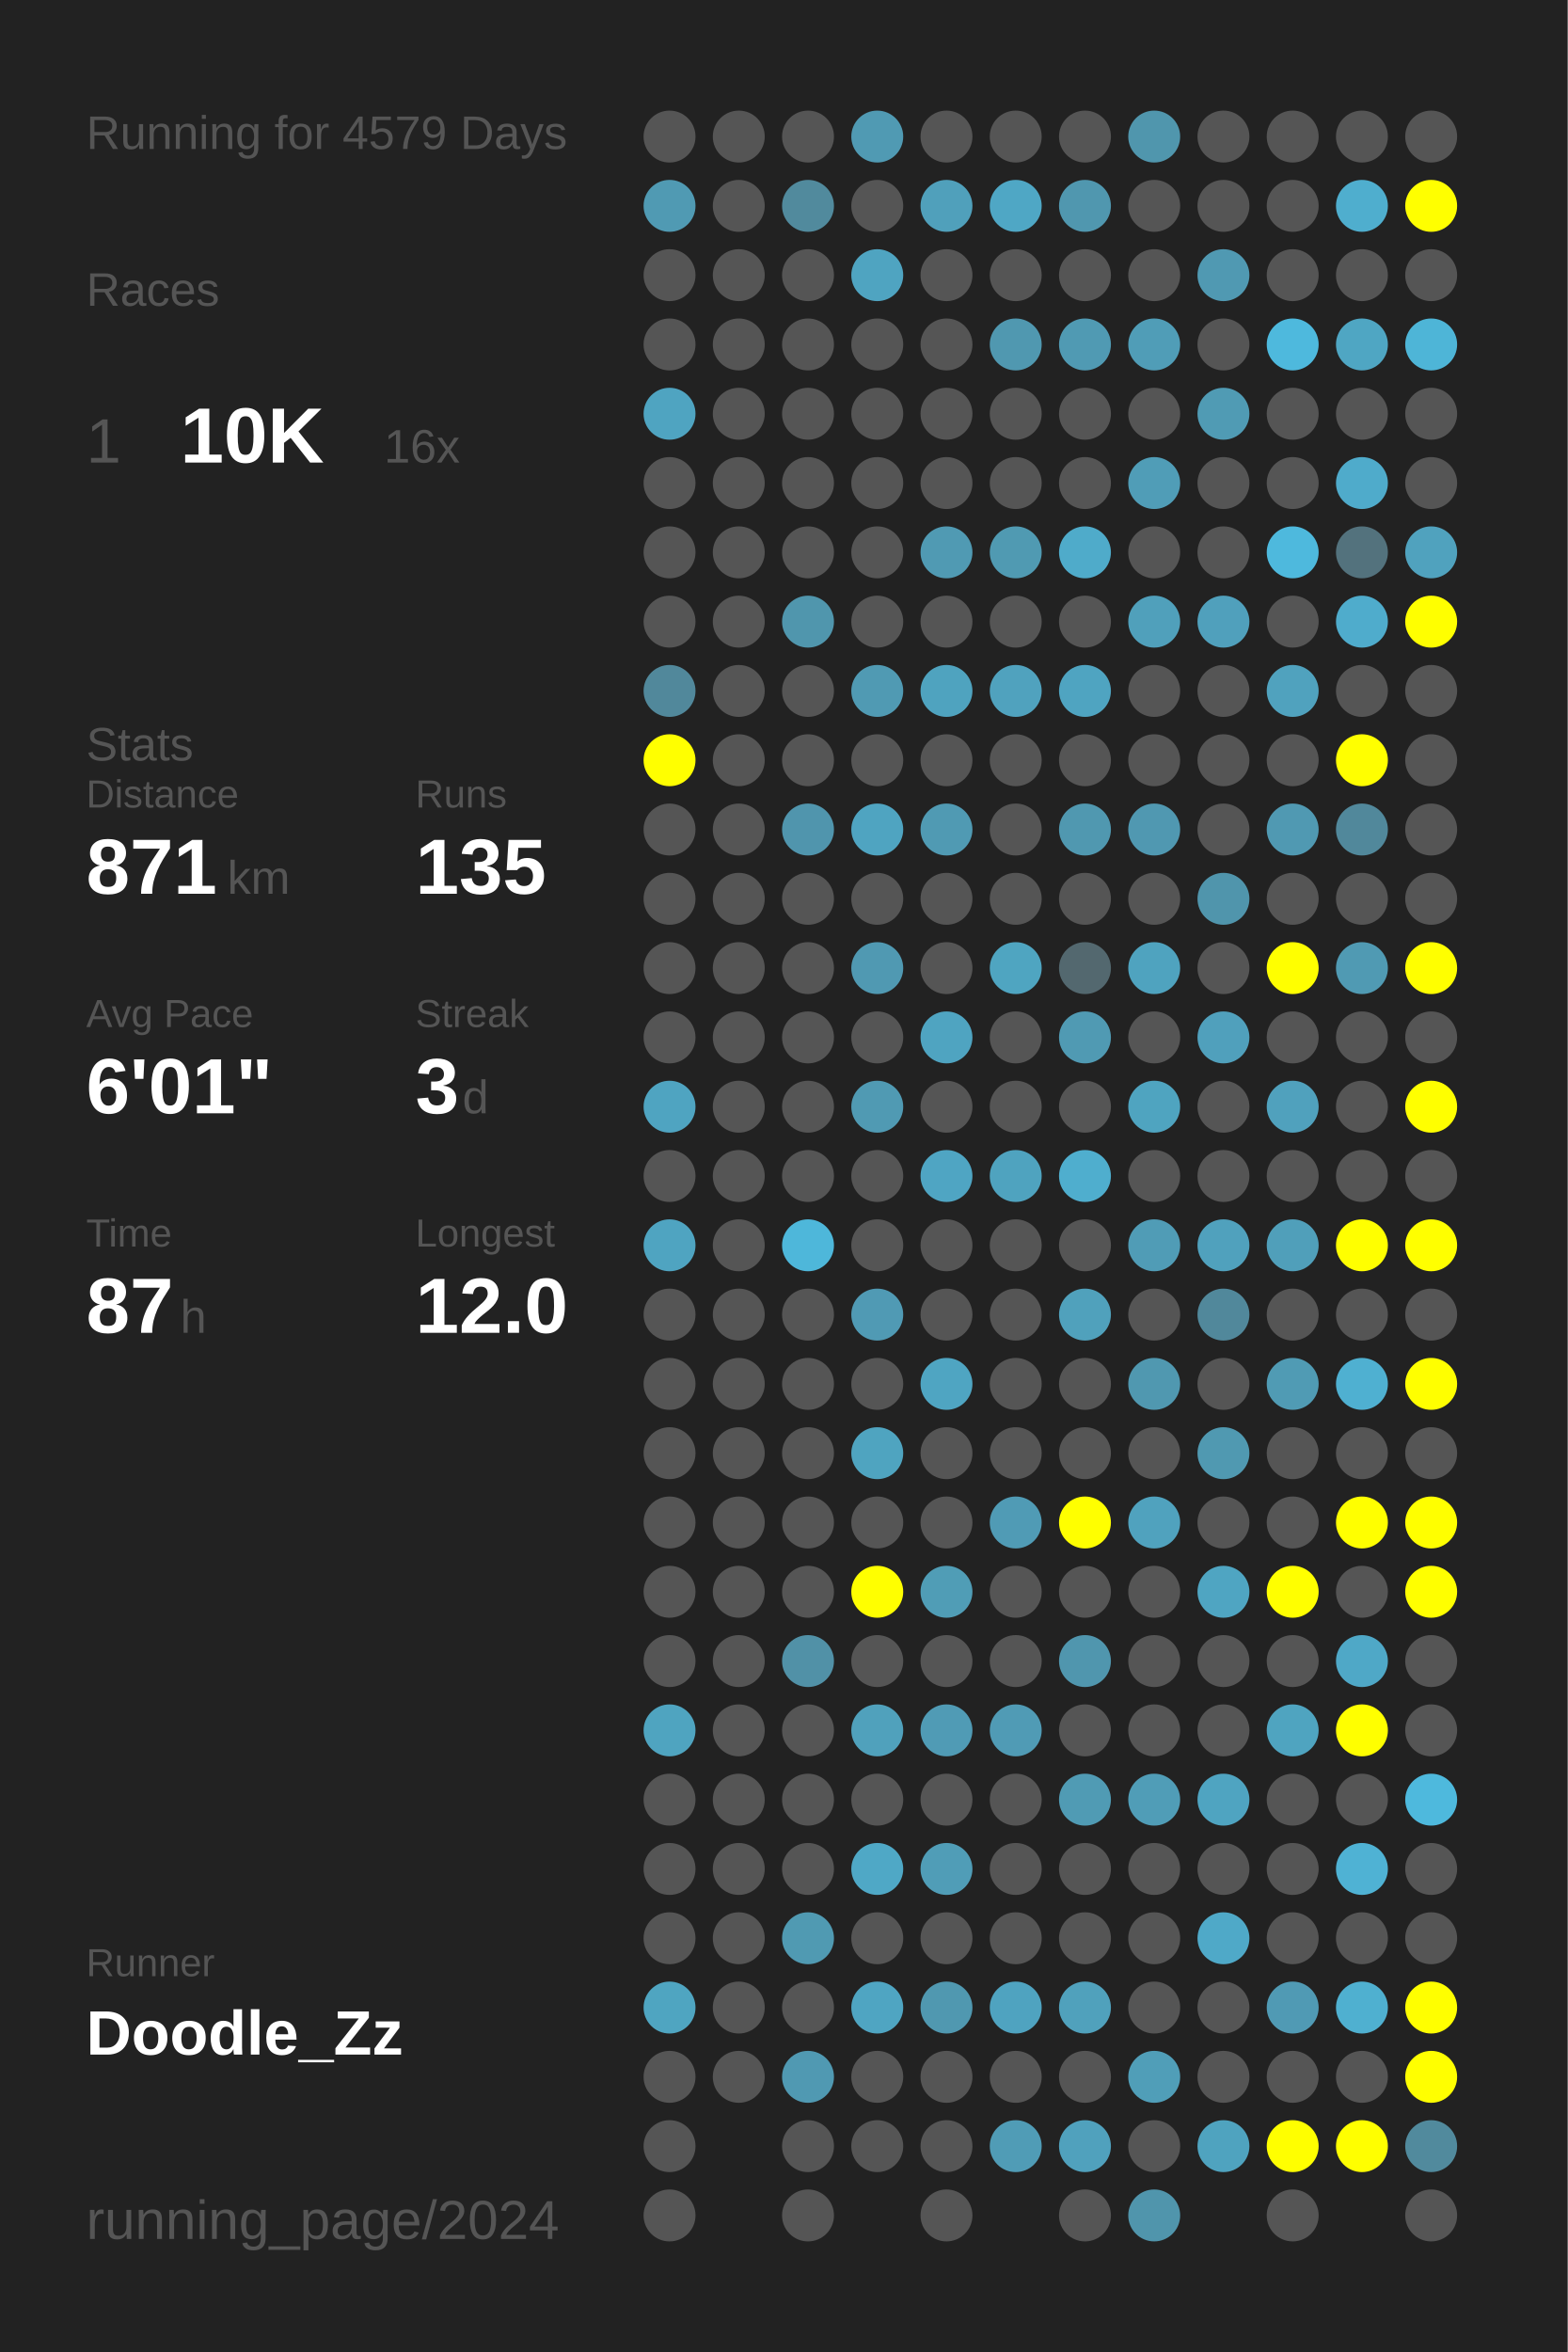
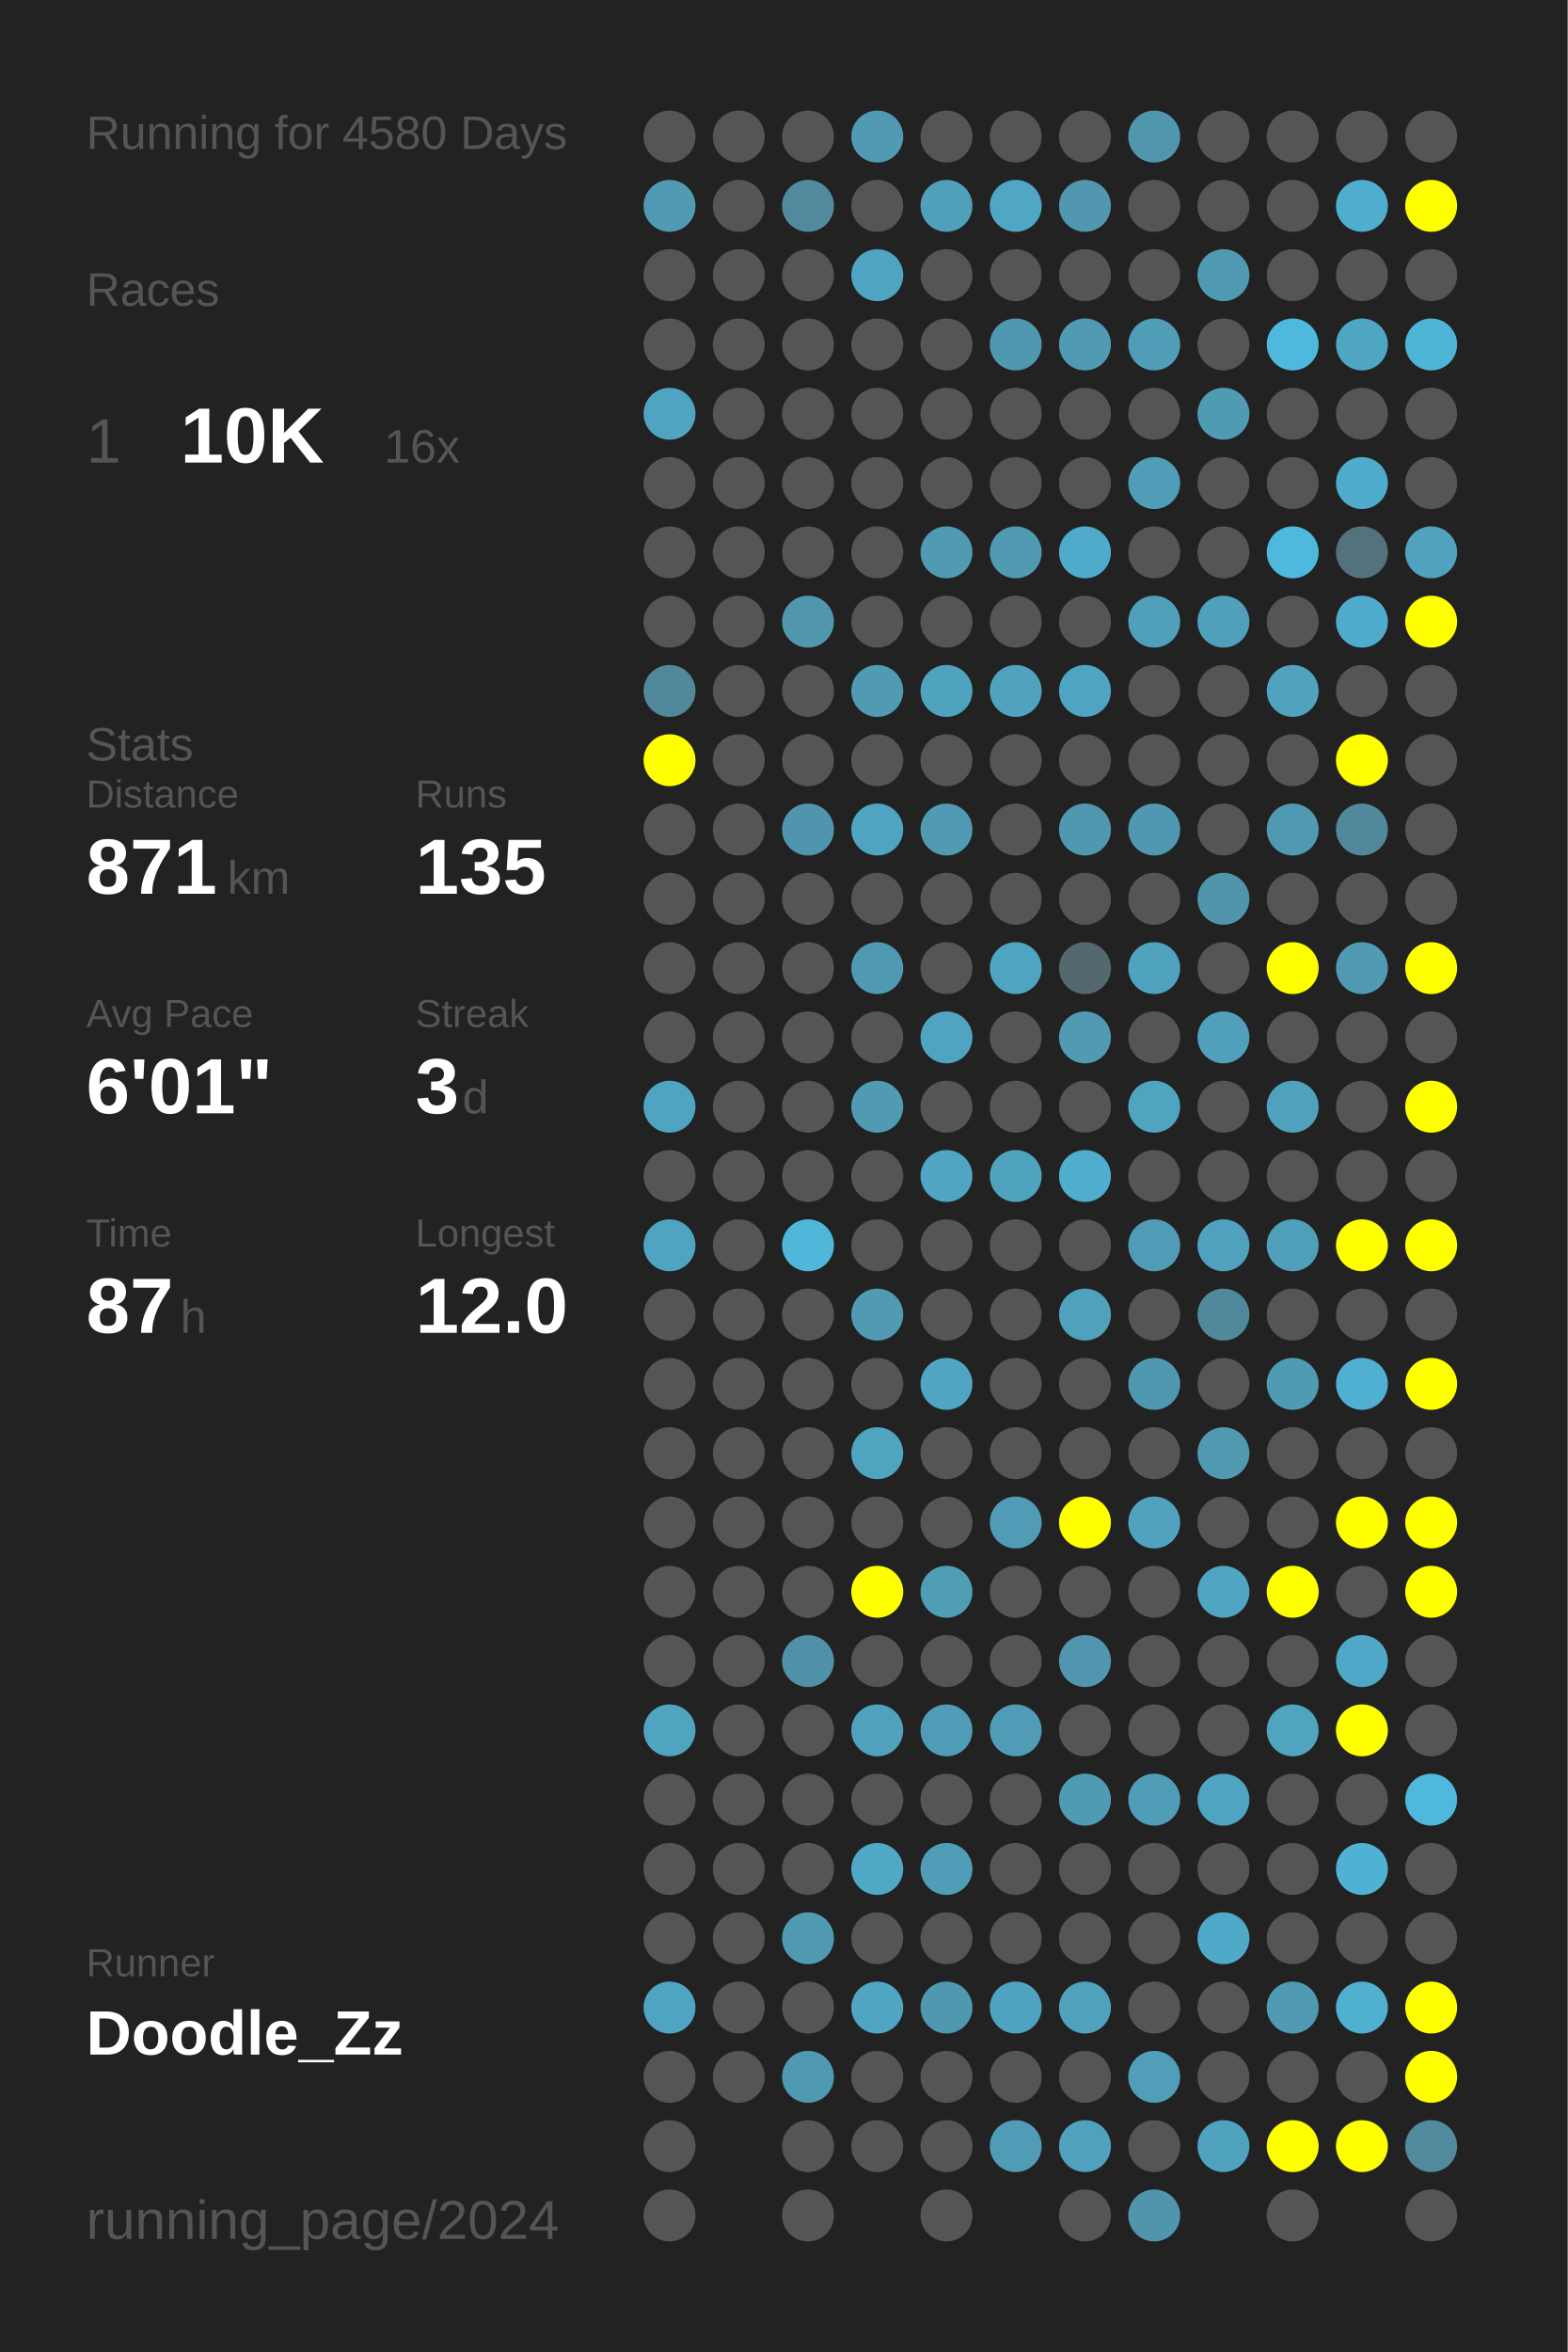
<svg xmlns="http://www.w3.org/2000/svg" baseProfile="full" height="300mm" version="1.1" viewBox="0,0,200,300" width="200mm">
  <defs />
  <rect fill="#222222" height="300" width="200" x="0" y="0" />
-   <text fill="#555555" style="font-size:6px; font-family:Arial;" x="11" y="19">Running for 4579 Days</text>
+   <text fill="#555555" style="font-size:6px; font-family:Arial;" x="11" y="19">Running for 4580 Days</text>
  <text fill="#555555" style="font-size:6px; font-family:Arial;" x="11" y="39">Races</text>
  <text fill="#555555" style="font-size:8px; font-family:Arial;" x="11" y="59">1</text>
  <text fill="#FFFFFF" style="font-size:10px; font-family:Arial; font-weight:bold;" x="23" y="59">10K</text>
  <text fill="#555555" style="font-size:6px; font-family:Arial;" x="49" y="59">16x</text>
  <text fill="#555555" style="font-size:6px; font-family:Arial;" x="11" y="97">Stats</text>
  <text fill="#555555" style="font-size:5px; font-family:Arial;" x="11" y="103">Distance</text>
  <text fill="#FFFFFF" style="font-size:10px; font-family:Arial; font-weight:bold;" x="11" y="114">871</text>
  <text fill="#555555" style="font-size:6px; font-family:Arial;" x="29" y="114">km</text>
  <text fill="#555555" style="font-size:5px; font-family:Arial;" x="53" y="103">Runs</text>
  <text fill="#FFFFFF" style="font-size:10px; font-family:Arial; font-weight:bold;" x="53" y="114">135</text>
  <text fill="#555555" style="font-size:5px; font-family:Arial;" x="11" y="131">Avg Pace</text>
  <text fill="#FFFFFF" style="font-size:10px; font-family:Arial; font-weight:bold;" x="11" y="142">6'01"</text>
  <text fill="#555555" style="font-size:5px; font-family:Arial;" x="53" y="131">Streak</text>
  <text fill="#FFFFFF" style="font-size:10px; font-family:Arial; font-weight:bold;" x="53" y="142">3</text>
  <text fill="#555555" style="font-size:6px; font-family:Arial;" x="59" y="142">d</text>
  <text fill="#555555" style="font-size:5px; font-family:Arial;" x="11" y="159">Time</text>
  <text fill="#FFFFFF" style="font-size:10px; font-family:Arial; font-weight:bold;" x="11" y="170">87</text>
  <text fill="#555555" style="font-size:6px; font-family:Arial;" x="23" y="170">h</text>
  <text fill="#555555" style="font-size:5px; font-family:Arial;" x="53" y="159">Longest</text>
  <text fill="#FFFFFF" style="font-size:10px; font-family:Arial; font-weight:bold;" x="53" y="170">12.0</text>
  <text fill="#555555" style="font-size:5px; font-family:Arial;" x="11" y="252.065">Runner</text>
  <text fill="#FFFFFF" style="font-size:8px; font-family:Arial; font-weight:bold;" x="11" y="262.065">Doodle_Zz</text>
  <text fill="#555555" style="font-size:7px; font-family:Arial;" x="11" y="285.581">running_page/2024</text>
  <circle cx="85.417" cy="17.419" fill="#555555" r="3.312" />
  <circle cx="85.417" cy="26.258" fill="#509ab3" r="3.312" />
  <circle cx="85.417" cy="35.097" fill="#555555" r="3.312" />
  <circle cx="85.417" cy="43.935" fill="#555555" r="3.312" />
  <circle cx="85.417" cy="52.774" fill="#4fa4c1" r="3.312" />
  <circle cx="85.417" cy="61.613" fill="#555555" r="3.312" />
  <circle cx="85.417" cy="70.452" fill="#555555" r="3.312" />
  <circle cx="85.417" cy="79.29" fill="#555555" r="3.312" />
  <circle cx="85.417" cy="88.129" fill="#51889b" r="3.312" />
  <circle cx="85.417" cy="96.968" fill="#FFFF00" r="3.312" />
  <circle cx="85.417" cy="105.806" fill="#555555" r="3.312" />
  <circle cx="85.417" cy="114.645" fill="#555555" r="3.312" />
  <circle cx="85.417" cy="123.484" fill="#555555" r="3.312" />
  <circle cx="85.417" cy="132.323" fill="#555555" r="3.312" />
  <circle cx="85.417" cy="141.161" fill="#4fa4c1" r="3.312" />
  <circle cx="85.417" cy="150" fill="#555555" r="3.312" />
  <circle cx="85.417" cy="158.839" fill="#4fa4c1" r="3.312" />
  <circle cx="85.417" cy="167.677" fill="#555555" r="3.312" />
  <circle cx="85.417" cy="176.516" fill="#555555" r="3.312" />
  <circle cx="85.417" cy="185.355" fill="#555555" r="3.312" />
  <circle cx="85.417" cy="194.194" fill="#555555" r="3.312" />
  <circle cx="85.417" cy="203.032" fill="#555555" r="3.312" />
  <circle cx="85.417" cy="211.871" fill="#555555" r="3.312" />
  <circle cx="85.417" cy="220.71" fill="#4fa4c0" r="3.312" />
  <circle cx="85.417" cy="229.548" fill="#555555" r="3.312" />
  <circle cx="85.417" cy="238.387" fill="#555555" r="3.312" />
  <circle cx="85.417" cy="247.226" fill="#555555" r="3.312" />
  <circle cx="85.417" cy="256.065" fill="#4fa5c1" r="3.312" />
  <circle cx="85.417" cy="264.903" fill="#555555" r="3.312" />
  <circle cx="85.417" cy="273.742" fill="#555555" r="3.312" />
  <circle cx="85.417" cy="282.581" fill="#555555" r="3.312" />
  <circle cx="94.25" cy="17.419" fill="#555555" r="3.312" />
  <circle cx="94.25" cy="26.258" fill="#555555" r="3.312" />
  <circle cx="94.25" cy="35.097" fill="#555555" r="3.312" />
  <circle cx="94.25" cy="43.935" fill="#555555" r="3.312" />
  <circle cx="94.25" cy="52.774" fill="#555555" r="3.312" />
  <circle cx="94.25" cy="61.613" fill="#555555" r="3.312" />
  <circle cx="94.25" cy="70.452" fill="#555555" r="3.312" />
  <circle cx="94.25" cy="79.29" fill="#555555" r="3.312" />
  <circle cx="94.25" cy="88.129" fill="#555555" r="3.312" />
  <circle cx="94.25" cy="96.968" fill="#555555" r="3.312" />
  <circle cx="94.25" cy="105.806" fill="#555555" r="3.312" />
  <circle cx="94.25" cy="114.645" fill="#555555" r="3.312" />
  <circle cx="94.25" cy="123.484" fill="#555555" r="3.312" />
  <circle cx="94.25" cy="132.323" fill="#555555" r="3.312" />
  <circle cx="94.25" cy="141.161" fill="#555555" r="3.312" />
  <circle cx="94.25" cy="150" fill="#555555" r="3.312" />
  <circle cx="94.25" cy="158.839" fill="#555555" r="3.312" />
  <circle cx="94.25" cy="167.677" fill="#555555" r="3.312" />
  <circle cx="94.25" cy="176.516" fill="#555555" r="3.312" />
  <circle cx="94.25" cy="185.355" fill="#555555" r="3.312" />
  <circle cx="94.25" cy="194.194" fill="#555555" r="3.312" />
  <circle cx="94.25" cy="203.032" fill="#555555" r="3.312" />
  <circle cx="94.25" cy="211.871" fill="#555555" r="3.312" />
  <circle cx="94.25" cy="220.71" fill="#555555" r="3.312" />
  <circle cx="94.25" cy="229.548" fill="#555555" r="3.312" />
  <circle cx="94.25" cy="238.387" fill="#555555" r="3.312" />
  <circle cx="94.25" cy="247.226" fill="#555555" r="3.312" />
  <circle cx="94.25" cy="256.065" fill="#555555" r="3.312" />
  <circle cx="94.25" cy="264.903" fill="#555555" r="3.312" />
  <circle cx="103.083" cy="17.419" fill="#555555" r="3.312" />
  <circle cx="103.083" cy="26.258" fill="#518a9d" r="3.312" />
  <circle cx="103.083" cy="35.097" fill="#555555" r="3.312" />
  <circle cx="103.083" cy="43.935" fill="#555555" r="3.312" />
  <circle cx="103.083" cy="52.774" fill="#555555" r="3.312" />
  <circle cx="103.083" cy="61.613" fill="#555555" r="3.312" />
  <circle cx="103.083" cy="70.452" fill="#555555" r="3.312" />
  <circle cx="103.083" cy="79.29" fill="#5096ad" r="3.312" />
  <circle cx="103.083" cy="88.129" fill="#555555" r="3.312" />
  <circle cx="103.083" cy="96.968" fill="#555555" r="3.312" />
  <circle cx="103.083" cy="105.806" fill="#5095ad" r="3.312" />
  <circle cx="103.083" cy="114.645" fill="#555555" r="3.312" />
  <circle cx="103.083" cy="123.484" fill="#555555" r="3.312" />
  <circle cx="103.083" cy="132.323" fill="#555555" r="3.312" />
  <circle cx="103.083" cy="141.161" fill="#555555" r="3.312" />
  <circle cx="103.083" cy="150" fill="#555555" r="3.312" />
  <circle cx="103.083" cy="158.839" fill="#4eb7da" r="3.312" />
  <circle cx="103.083" cy="167.677" fill="#555555" r="3.312" />
  <circle cx="103.083" cy="176.516" fill="#555555" r="3.312" />
  <circle cx="103.083" cy="185.355" fill="#555555" r="3.312" />
  <circle cx="103.083" cy="194.194" fill="#555555" r="3.312" />
  <circle cx="103.083" cy="203.032" fill="#555555" r="3.312" />
  <circle cx="103.083" cy="211.871" fill="#5191a7" r="3.312" />
  <circle cx="103.083" cy="220.71" fill="#555555" r="3.312" />
  <circle cx="103.083" cy="229.548" fill="#555555" r="3.312" />
  <circle cx="103.083" cy="238.387" fill="#555555" r="3.312" />
  <circle cx="103.083" cy="247.226" fill="#509ab2" r="3.312" />
  <circle cx="103.083" cy="256.065" fill="#555555" r="3.312" />
  <circle cx="103.083" cy="264.903" fill="#5099b2" r="3.312" />
  <circle cx="103.083" cy="273.742" fill="#555555" r="3.312" />
  <circle cx="103.083" cy="282.581" fill="#555555" r="3.312" />
  <circle cx="111.917" cy="17.419" fill="#509ab3" r="3.312" />
  <circle cx="111.917" cy="26.258" fill="#555555" r="3.312" />
  <circle cx="111.917" cy="35.097" fill="#4fa4c1" r="3.312" />
  <circle cx="111.917" cy="43.935" fill="#555555" r="3.312" />
  <circle cx="111.917" cy="52.774" fill="#555555" r="3.312" />
  <circle cx="111.917" cy="61.613" fill="#555555" r="3.312" />
  <circle cx="111.917" cy="70.452" fill="#555555" r="3.312" />
  <circle cx="111.917" cy="79.29" fill="#555555" r="3.312" />
  <circle cx="111.917" cy="88.129" fill="#509ab3" r="3.312" />
  <circle cx="111.917" cy="96.968" fill="#555555" r="3.312" />
  <circle cx="111.917" cy="105.806" fill="#4fa4c1" r="3.312" />
  <circle cx="111.917" cy="114.645" fill="#555555" r="3.312" />
  <circle cx="111.917" cy="123.484" fill="#5099b2" r="3.312" />
  <circle cx="111.917" cy="132.323" fill="#555555" r="3.312" />
  <circle cx="111.917" cy="141.161" fill="#509ab3" r="3.312" />
  <circle cx="111.917" cy="150" fill="#555555" r="3.312" />
  <circle cx="111.917" cy="158.839" fill="#555555" r="3.312" />
  <circle cx="111.917" cy="167.677" fill="#509ab4" r="3.312" />
  <circle cx="111.917" cy="176.516" fill="#555555" r="3.312" />
  <circle cx="111.917" cy="185.355" fill="#4fa4c0" r="3.312" />
  <circle cx="111.917" cy="194.194" fill="#555555" r="3.312" />
  <circle cx="111.917" cy="203.032" fill="#FFFF00" r="3.312" />
  <circle cx="111.917" cy="211.871" fill="#555555" r="3.312" />
  <circle cx="111.917" cy="220.71" fill="#50a1bc" r="3.312" />
  <circle cx="111.917" cy="229.548" fill="#555555" r="3.312" />
  <circle cx="111.917" cy="238.387" fill="#4fa8c6" r="3.312" />
  <circle cx="111.917" cy="247.226" fill="#555555" r="3.312" />
  <circle cx="111.917" cy="256.065" fill="#4fa5c2" r="3.312" />
  <circle cx="111.917" cy="264.903" fill="#555555" r="3.312" />
  <circle cx="111.917" cy="273.742" fill="#555555" r="3.312" />
  <circle cx="120.75" cy="17.419" fill="#555555" r="3.312" />
  <circle cx="120.75" cy="26.258" fill="#50a0bb" r="3.312" />
  <circle cx="120.75" cy="35.097" fill="#555555" r="3.312" />
  <circle cx="120.75" cy="43.935" fill="#555555" r="3.312" />
  <circle cx="120.75" cy="52.774" fill="#555555" r="3.312" />
  <circle cx="120.75" cy="61.613" fill="#555555" r="3.312" />
  <circle cx="120.75" cy="70.452" fill="#509ab3" r="3.312" />
  <circle cx="120.75" cy="79.29" fill="#555555" r="3.312" />
  <circle cx="120.75" cy="88.129" fill="#4fa3bf" r="3.312" />
  <circle cx="120.75" cy="96.968" fill="#555555" r="3.312" />
  <circle cx="120.75" cy="105.806" fill="#509ab3" r="3.312" />
  <circle cx="120.75" cy="114.645" fill="#555555" r="3.312" />
  <circle cx="120.75" cy="123.484" fill="#555555" r="3.312" />
  <circle cx="120.75" cy="132.323" fill="#4fa4c1" r="3.312" />
  <circle cx="120.75" cy="141.161" fill="#555555" r="3.312" />
  <circle cx="120.75" cy="150" fill="#4fa5c3" r="3.312" />
  <circle cx="120.75" cy="158.839" fill="#555555" r="3.312" />
  <circle cx="120.75" cy="167.677" fill="#555555" r="3.312" />
  <circle cx="120.75" cy="176.516" fill="#4fa5c2" r="3.312" />
  <circle cx="120.75" cy="185.355" fill="#555555" r="3.312" />
  <circle cx="120.75" cy="194.194" fill="#555555" r="3.312" />
  <circle cx="120.75" cy="203.032" fill="#509db6" r="3.312" />
  <circle cx="120.75" cy="211.871" fill="#555555" r="3.312" />
  <circle cx="120.75" cy="220.71" fill="#509bb5" r="3.312" />
  <circle cx="120.75" cy="229.548" fill="#555555" r="3.312" />
  <circle cx="120.75" cy="238.387" fill="#509db7" r="3.312" />
  <circle cx="120.75" cy="247.226" fill="#555555" r="3.312" />
  <circle cx="120.75" cy="256.065" fill="#5098b0" r="3.312" />
  <circle cx="120.75" cy="264.903" fill="#555555" r="3.312" />
  <circle cx="120.75" cy="273.742" fill="#555555" r="3.312" />
  <circle cx="120.75" cy="282.581" fill="#555555" r="3.312" />
  <circle cx="129.583" cy="17.419" fill="#555555" r="3.312" />
  <circle cx="129.583" cy="26.258" fill="#4fa7c5" r="3.312" />
  <circle cx="129.583" cy="35.097" fill="#555555" r="3.312" />
  <circle cx="129.583" cy="43.935" fill="#5098b0" r="3.312" />
  <circle cx="129.583" cy="52.774" fill="#555555" r="3.312" />
  <circle cx="129.583" cy="61.613" fill="#555555" r="3.312" />
  <circle cx="129.583" cy="70.452" fill="#509ab2" r="3.312" />
  <circle cx="129.583" cy="79.29" fill="#555555" r="3.312" />
  <circle cx="129.583" cy="88.129" fill="#50a2be" r="3.312" />
  <circle cx="129.583" cy="96.968" fill="#555555" r="3.312" />
  <circle cx="129.583" cy="105.806" fill="#555555" r="3.312" />
  <circle cx="129.583" cy="114.645" fill="#555555" r="3.312" />
  <circle cx="129.583" cy="123.484" fill="#4fa5c1" r="3.312" />
  <circle cx="129.583" cy="132.323" fill="#555555" r="3.312" />
  <circle cx="129.583" cy="141.161" fill="#555555" r="3.312" />
  <circle cx="129.583" cy="150" fill="#4fa3bf" r="3.312" />
  <circle cx="129.583" cy="158.839" fill="#555555" r="3.312" />
  <circle cx="129.583" cy="167.677" fill="#555555" r="3.312" />
  <circle cx="129.583" cy="176.516" fill="#555555" r="3.312" />
  <circle cx="129.583" cy="185.355" fill="#555555" r="3.312" />
  <circle cx="129.583" cy="194.194" fill="#509bb5" r="3.312" />
  <circle cx="129.583" cy="203.032" fill="#555555" r="3.312" />
  <circle cx="129.583" cy="211.871" fill="#555555" r="3.312" />
  <circle cx="129.583" cy="220.71" fill="#509bb5" r="3.312" />
  <circle cx="129.583" cy="229.548" fill="#555555" r="3.312" />
  <circle cx="129.583" cy="238.387" fill="#555555" r="3.312" />
  <circle cx="129.583" cy="247.226" fill="#555555" r="3.312" />
  <circle cx="129.583" cy="256.065" fill="#4fa3c0" r="3.312" />
  <circle cx="129.583" cy="264.903" fill="#555555" r="3.312" />
  <circle cx="129.583" cy="273.742" fill="#509cb6" r="3.312" />
  <circle cx="138.417" cy="17.419" fill="#555555" r="3.312" />
  <circle cx="138.417" cy="26.258" fill="#5097af" r="3.312" />
  <circle cx="138.417" cy="35.097" fill="#555555" r="3.312" />
  <circle cx="138.417" cy="43.935" fill="#509ab3" r="3.312" />
  <circle cx="138.417" cy="52.774" fill="#555555" r="3.312" />
  <circle cx="138.417" cy="61.613" fill="#555555" r="3.312" />
  <circle cx="138.417" cy="70.452" fill="#4fabca" r="3.312" />
  <circle cx="138.417" cy="79.29" fill="#555555" r="3.312" />
  <circle cx="138.417" cy="88.129" fill="#4fa4c1" r="3.312" />
  <circle cx="138.417" cy="96.968" fill="#555555" r="3.312" />
  <circle cx="138.417" cy="105.806" fill="#5098b0" r="3.312" />
  <circle cx="138.417" cy="114.645" fill="#555555" r="3.312" />
  <circle cx="138.417" cy="123.484" fill="#53686f" r="3.312" />
  <circle cx="138.417" cy="132.323" fill="#509ab3" r="3.312" />
  <circle cx="138.417" cy="141.161" fill="#555555" r="3.312" />
  <circle cx="138.417" cy="150" fill="#4faece" r="3.312" />
  <circle cx="138.417" cy="158.839" fill="#555555" r="3.312" />
  <circle cx="138.417" cy="167.677" fill="#50a1bc" r="3.312" />
  <circle cx="138.417" cy="176.516" fill="#555555" r="3.312" />
  <circle cx="138.417" cy="185.355" fill="#555555" r="3.312" />
  <circle cx="138.417" cy="194.194" fill="#FFFF00" r="3.312" />
  <circle cx="138.417" cy="203.032" fill="#555555" r="3.312" />
  <circle cx="138.417" cy="211.871" fill="#5096ae" r="3.312" />
  <circle cx="138.417" cy="220.71" fill="#555555" r="3.312" />
  <circle cx="138.417" cy="229.548" fill="#509bb4" r="3.312" />
  <circle cx="138.417" cy="238.387" fill="#555555" r="3.312" />
  <circle cx="138.417" cy="247.226" fill="#555555" r="3.312" />
  <circle cx="138.417" cy="256.065" fill="#50a1bc" r="3.312" />
  <circle cx="138.417" cy="264.903" fill="#555555" r="3.312" />
  <circle cx="138.417" cy="273.742" fill="#50a1bd" r="3.312" />
  <circle cx="138.417" cy="282.581" fill="#555555" r="3.312" />
  <circle cx="147.25" cy="17.419" fill="#5096ad" r="3.312" />
  <circle cx="147.25" cy="26.258" fill="#555555" r="3.312" />
  <circle cx="147.25" cy="35.097" fill="#555555" r="3.312" />
  <circle cx="147.25" cy="43.935" fill="#509db7" r="3.312" />
  <circle cx="147.25" cy="52.774" fill="#555555" r="3.312" />
  <circle cx="147.25" cy="61.613" fill="#509db7" r="3.312" />
  <circle cx="147.25" cy="70.452" fill="#555555" r="3.312" />
  <circle cx="147.25" cy="79.29" fill="#50a0bb" r="3.312" />
  <circle cx="147.25" cy="88.129" fill="#555555" r="3.312" />
  <circle cx="147.25" cy="96.968" fill="#555555" r="3.312" />
  <circle cx="147.25" cy="105.806" fill="#5098b1" r="3.312" />
  <circle cx="147.25" cy="114.645" fill="#555555" r="3.312" />
  <circle cx="147.25" cy="123.484" fill="#4fa3bf" r="3.312" />
  <circle cx="147.25" cy="132.323" fill="#555555" r="3.312" />
  <circle cx="147.25" cy="141.161" fill="#4fa4c0" r="3.312" />
  <circle cx="147.25" cy="150" fill="#555555" r="3.312" />
  <circle cx="147.25" cy="158.839" fill="#509cb6" r="3.312" />
  <circle cx="147.25" cy="167.677" fill="#555555" r="3.312" />
  <circle cx="147.25" cy="176.516" fill="#5098b0" r="3.312" />
  <circle cx="147.25" cy="185.355" fill="#555555" r="3.312" />
  <circle cx="147.25" cy="194.194" fill="#50a2be" r="3.312" />
  <circle cx="147.25" cy="203.032" fill="#555555" r="3.312" />
  <circle cx="147.25" cy="211.871" fill="#555555" r="3.312" />
  <circle cx="147.25" cy="220.71" fill="#555555" r="3.312" />
  <circle cx="147.25" cy="229.548" fill="#509db7" r="3.312" />
  <circle cx="147.25" cy="238.387" fill="#555555" r="3.312" />
  <circle cx="147.25" cy="247.226" fill="#555555" r="3.312" />
  <circle cx="147.25" cy="256.065" fill="#555555" r="3.312" />
  <circle cx="147.25" cy="264.903" fill="#509eb8" r="3.312" />
  <circle cx="147.25" cy="273.742" fill="#555555" r="3.312" />
  <circle cx="147.25" cy="282.581" fill="#5095ac" r="3.312" />
  <circle cx="156.083" cy="17.419" fill="#555555" r="3.312" />
  <circle cx="156.083" cy="26.258" fill="#555555" r="3.312" />
  <circle cx="156.083" cy="35.097" fill="#5099b2" r="3.312" />
  <circle cx="156.083" cy="43.935" fill="#555555" r="3.312" />
  <circle cx="156.083" cy="52.774" fill="#509bb4" r="3.312" />
  <circle cx="156.083" cy="61.613" fill="#555555" r="3.312" />
  <circle cx="156.083" cy="70.452" fill="#555555" r="3.312" />
  <circle cx="156.083" cy="79.29" fill="#50a0bc" r="3.312" />
  <circle cx="156.083" cy="88.129" fill="#555555" r="3.312" />
  <circle cx="156.083" cy="96.968" fill="#555555" r="3.312" />
  <circle cx="156.083" cy="105.806" fill="#555555" r="3.312" />
  <circle cx="156.083" cy="114.645" fill="#5095ac" r="3.312" />
  <circle cx="156.083" cy="123.484" fill="#555555" r="3.312" />
  <circle cx="156.083" cy="132.323" fill="#50a0bc" r="3.312" />
  <circle cx="156.083" cy="141.161" fill="#555555" r="3.312" />
  <circle cx="156.083" cy="150" fill="#555555" r="3.312" />
  <circle cx="156.083" cy="158.839" fill="#50a1bd" r="3.312" />
  <circle cx="156.083" cy="167.677" fill="#51889b" r="3.312" />
  <circle cx="156.083" cy="176.516" fill="#555555" r="3.312" />
  <circle cx="156.083" cy="185.355" fill="#5099b1" r="3.312" />
  <circle cx="156.083" cy="194.194" fill="#555555" r="3.312" />
  <circle cx="156.083" cy="203.032" fill="#4fa5c2" r="3.312" />
  <circle cx="156.083" cy="211.871" fill="#555555" r="3.312" />
  <circle cx="156.083" cy="220.71" fill="#555555" r="3.312" />
  <circle cx="156.083" cy="229.548" fill="#4fa4c1" r="3.312" />
  <circle cx="156.083" cy="238.387" fill="#555555" r="3.312" />
  <circle cx="156.083" cy="247.226" fill="#4fa9c8" r="3.312" />
  <circle cx="156.083" cy="256.065" fill="#555555" r="3.312" />
  <circle cx="156.083" cy="264.903" fill="#555555" r="3.312" />
  <circle cx="156.083" cy="273.742" fill="#4fa3bf" r="3.312" />
  <circle cx="164.917" cy="17.419" fill="#555555" r="3.312" />
  <circle cx="164.917" cy="26.258" fill="#555555" r="3.312" />
  <circle cx="164.917" cy="35.097" fill="#555555" r="3.312" />
  <circle cx="164.917" cy="43.935" fill="#4eb9dd" r="3.312" />
  <circle cx="164.917" cy="52.774" fill="#555555" r="3.312" />
  <circle cx="164.917" cy="61.613" fill="#555555" r="3.312" />
  <circle cx="164.917" cy="70.452" fill="#4eb9dd" r="3.312" />
  <circle cx="164.917" cy="79.29" fill="#555555" r="3.312" />
  <circle cx="164.917" cy="88.129" fill="#50a2be" r="3.312" />
  <circle cx="164.917" cy="96.968" fill="#555555" r="3.312" />
  <circle cx="164.917" cy="105.806" fill="#5099b2" r="3.312" />
  <circle cx="164.917" cy="114.645" fill="#555555" r="3.312" />
  <circle cx="164.917" cy="123.484" fill="#FFFF00" r="3.312" />
  <circle cx="164.917" cy="132.323" fill="#555555" r="3.312" />
  <circle cx="164.917" cy="141.161" fill="#50a1bd" r="3.312" />
  <circle cx="164.917" cy="150" fill="#555555" r="3.312" />
  <circle cx="164.917" cy="158.839" fill="#509fba" r="3.312" />
  <circle cx="164.917" cy="167.677" fill="#555555" r="3.312" />
  <circle cx="164.917" cy="176.516" fill="#509bb4" r="3.312" />
  <circle cx="164.917" cy="185.355" fill="#555555" r="3.312" />
  <circle cx="164.917" cy="194.194" fill="#555555" r="3.312" />
  <circle cx="164.917" cy="203.032" fill="#FFFF00" r="3.312" />
  <circle cx="164.917" cy="211.871" fill="#555555" r="3.312" />
  <circle cx="164.917" cy="220.71" fill="#4fa4c0" r="3.312" />
  <circle cx="164.917" cy="229.548" fill="#555555" r="3.312" />
  <circle cx="164.917" cy="238.387" fill="#555555" r="3.312" />
  <circle cx="164.917" cy="247.226" fill="#555555" r="3.312" />
  <circle cx="164.917" cy="256.065" fill="#509ab4" r="3.312" />
  <circle cx="164.917" cy="264.903" fill="#555555" r="3.312" />
  <circle cx="164.917" cy="273.742" fill="#FFFF00" r="3.312" />
  <circle cx="164.917" cy="282.581" fill="#555555" r="3.312" />
  <circle cx="173.75" cy="17.419" fill="#555555" r="3.312" />
  <circle cx="173.75" cy="26.258" fill="#4faece" r="3.312" />
  <circle cx="173.75" cy="35.097" fill="#555555" r="3.312" />
  <circle cx="173.75" cy="43.935" fill="#4fa6c3" r="3.312" />
  <circle cx="173.75" cy="52.774" fill="#555555" r="3.312" />
  <circle cx="173.75" cy="61.613" fill="#4fabcb" r="3.312" />
  <circle cx="173.75" cy="70.452" fill="#53727d" r="3.312" />
  <circle cx="173.75" cy="79.29" fill="#4faccc" r="3.312" />
  <circle cx="173.75" cy="88.129" fill="#555555" r="3.312" />
  <circle cx="173.75" cy="96.968" fill="#FFFF00" r="3.312" />
  <circle cx="173.75" cy="105.806" fill="#51889b" r="3.312" />
  <circle cx="173.75" cy="114.645" fill="#555555" r="3.312" />
  <circle cx="173.75" cy="123.484" fill="#509ab3" r="3.312" />
  <circle cx="173.75" cy="132.323" fill="#555555" r="3.312" />
  <circle cx="173.75" cy="141.161" fill="#555555" r="3.312" />
  <circle cx="173.75" cy="150" fill="#555555" r="3.312" />
  <circle cx="173.75" cy="158.839" fill="#FFFF00" r="3.312" />
  <circle cx="173.75" cy="167.677" fill="#555555" r="3.312" />
  <circle cx="173.75" cy="176.516" fill="#4fb0d1" r="3.312" />
  <circle cx="173.75" cy="185.355" fill="#555555" r="3.312" />
  <circle cx="173.75" cy="194.194" fill="#FFFF00" r="3.312" />
  <circle cx="173.75" cy="203.032" fill="#555555" r="3.312" />
  <circle cx="173.75" cy="211.871" fill="#4fa8c7" r="3.312" />
  <circle cx="173.75" cy="220.71" fill="#FFFF00" r="3.312" />
  <circle cx="173.75" cy="229.548" fill="#555555" r="3.312" />
  <circle cx="173.75" cy="238.387" fill="#4fb2d4" r="3.312" />
  <circle cx="173.75" cy="247.226" fill="#555555" r="3.312" />
  <circle cx="173.75" cy="256.065" fill="#4fb0d0" r="3.312" />
  <circle cx="173.75" cy="264.903" fill="#555555" r="3.312" />
  <circle cx="173.75" cy="273.742" fill="#FFFF00" r="3.312" />
  <circle cx="182.583" cy="17.419" fill="#555555" r="3.312" />
  <circle cx="182.583" cy="26.258" fill="#FFFF00" r="3.312" />
  <circle cx="182.583" cy="35.097" fill="#555555" r="3.312" />
  <circle cx="182.583" cy="43.935" fill="#4eb5d7" r="3.312" />
  <circle cx="182.583" cy="52.774" fill="#555555" r="3.312" />
  <circle cx="182.583" cy="61.613" fill="#555555" r="3.312" />
  <circle cx="182.583" cy="70.452" fill="#50a2be" r="3.312" />
  <circle cx="182.583" cy="79.29" fill="#FFFF00" r="3.312" />
  <circle cx="182.583" cy="88.129" fill="#555555" r="3.312" />
  <circle cx="182.583" cy="96.968" fill="#555555" r="3.312" />
  <circle cx="182.583" cy="105.806" fill="#555555" r="3.312" />
  <circle cx="182.583" cy="114.645" fill="#555555" r="3.312" />
  <circle cx="182.583" cy="123.484" fill="#FFFF00" r="3.312" />
  <circle cx="182.583" cy="132.323" fill="#555555" r="3.312" />
  <circle cx="182.583" cy="141.161" fill="#FFFF00" r="3.312" />
  <circle cx="182.583" cy="150" fill="#555555" r="3.312" />
  <circle cx="182.583" cy="158.839" fill="#FFFF00" r="3.312" />
  <circle cx="182.583" cy="167.677" fill="#555555" r="3.312" />
  <circle cx="182.583" cy="176.516" fill="#FFFF00" r="3.312" />
  <circle cx="182.583" cy="185.355" fill="#555555" r="3.312" />
  <circle cx="182.583" cy="194.194" fill="#FFFF00" r="3.312" />
  <circle cx="182.583" cy="203.032" fill="#FFFF00" r="3.312" />
  <circle cx="182.583" cy="211.871" fill="#555555" r="3.312" />
  <circle cx="182.583" cy="220.71" fill="#555555" r="3.312" />
  <circle cx="182.583" cy="229.548" fill="#4eb9dd" r="3.312" />
  <circle cx="182.583" cy="238.387" fill="#555555" r="3.312" />
  <circle cx="182.583" cy="247.226" fill="#555555" r="3.312" />
  <circle cx="182.583" cy="256.065" fill="#FFFF00" r="3.312" />
  <circle cx="182.583" cy="264.903" fill="#FFFF00" r="3.312" />
  <circle cx="182.583" cy="273.742" fill="#518a9d" r="3.312" />
  <circle cx="182.583" cy="282.581" fill="#555555" r="3.312" />
</svg>
